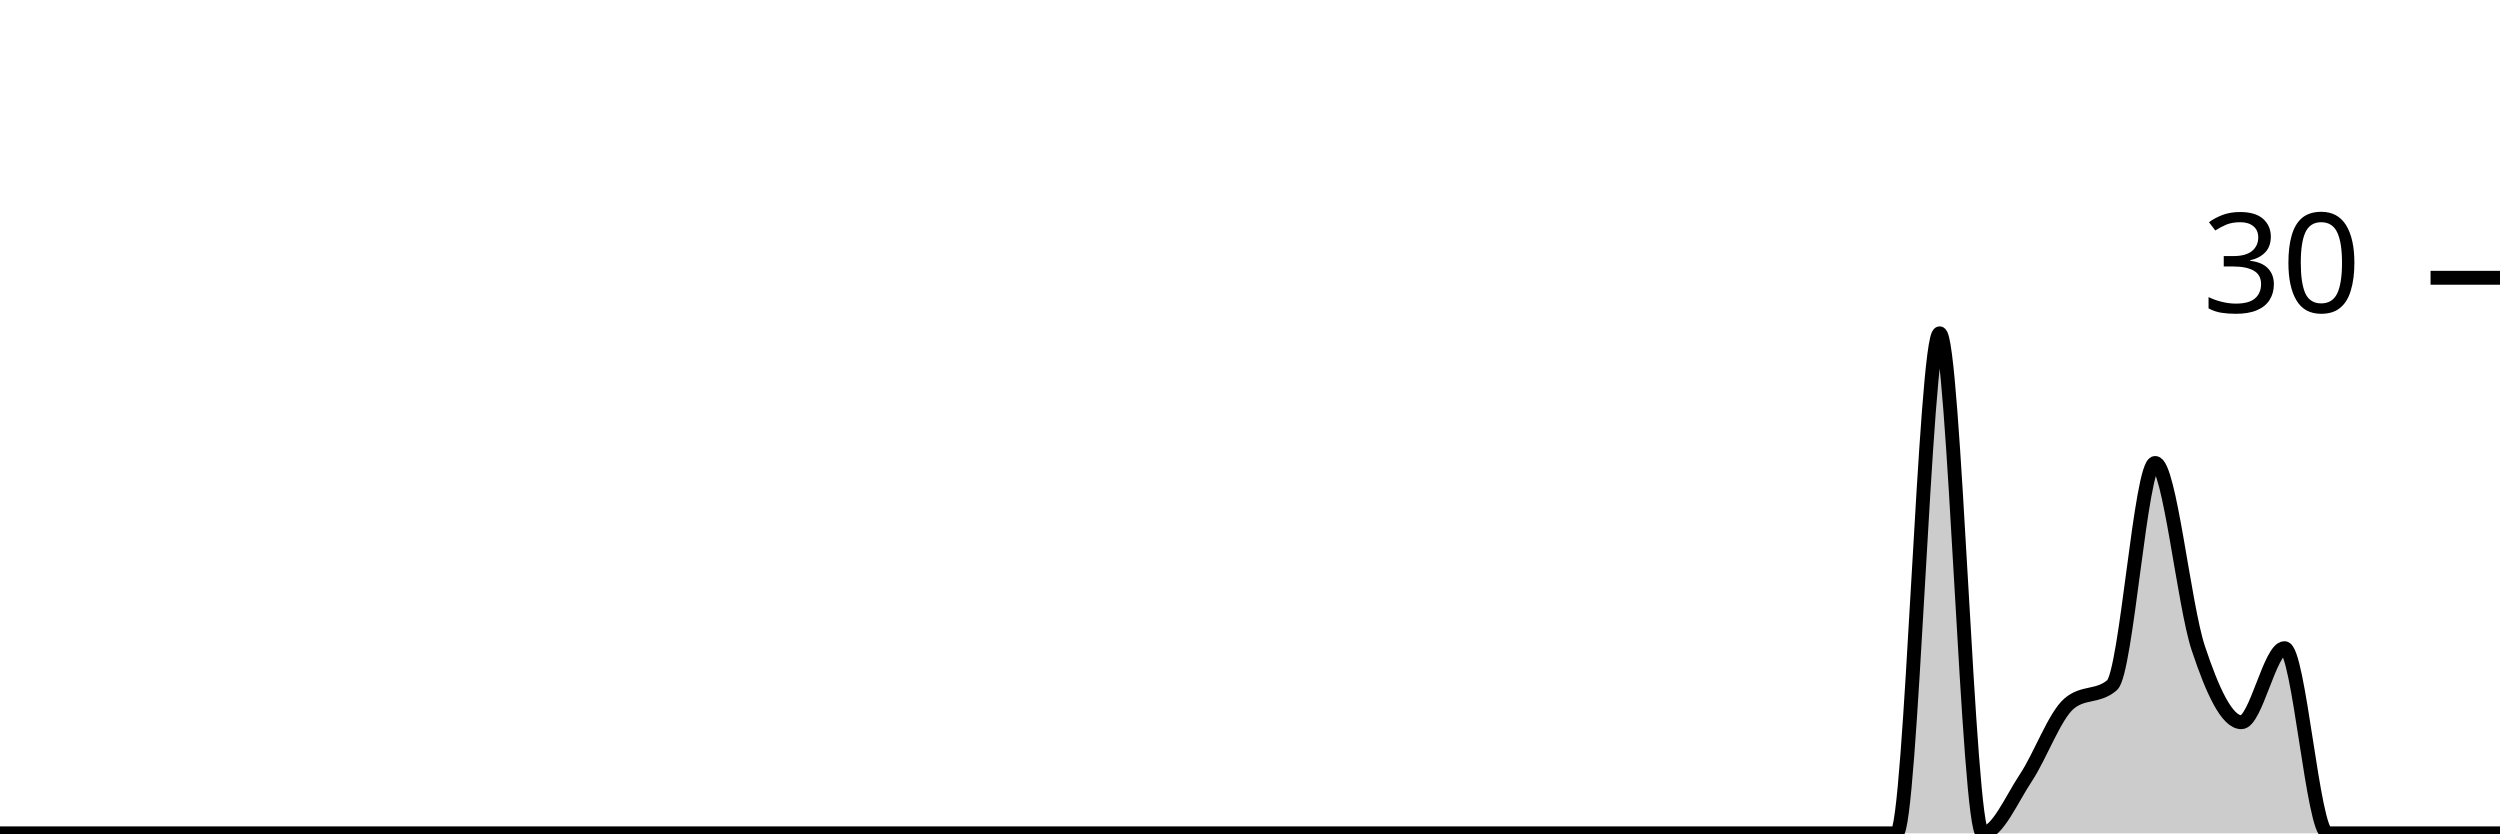
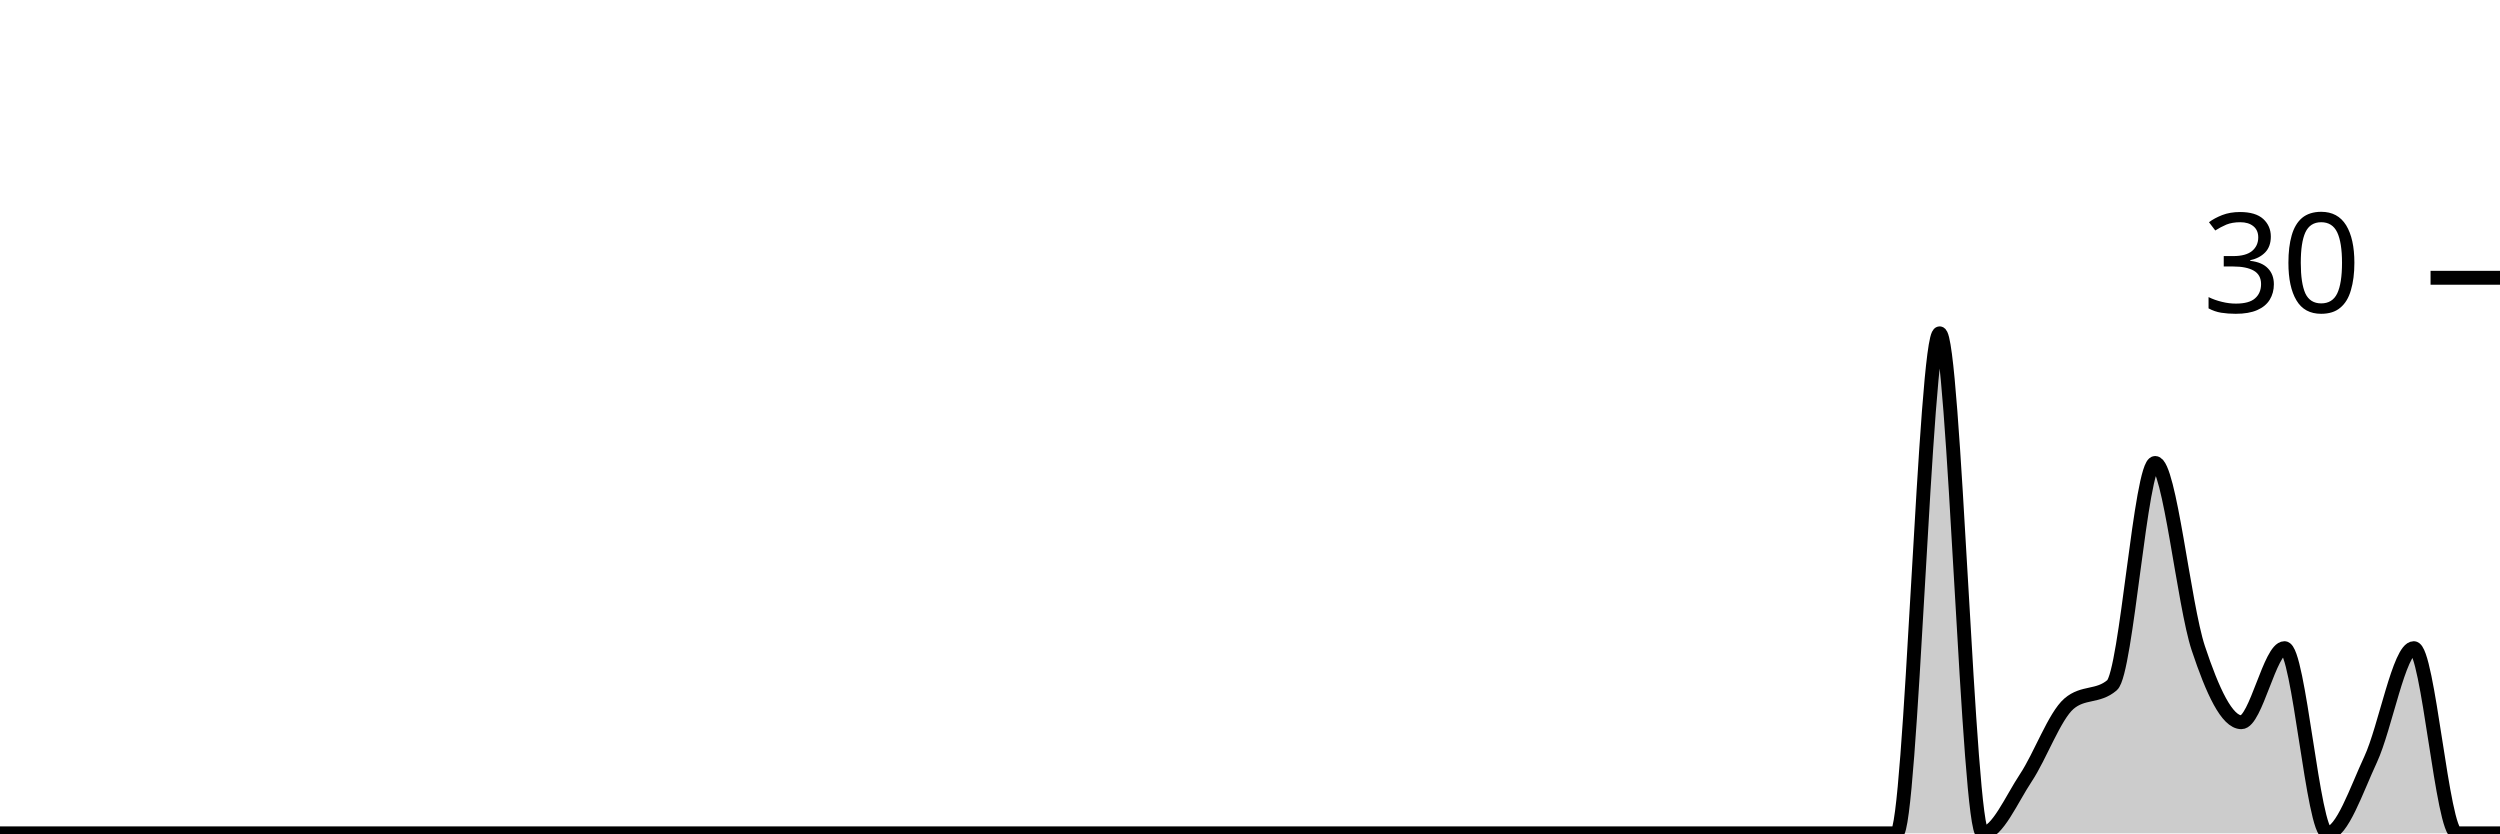
<svg xmlns="http://www.w3.org/2000/svg" viewBox="0 0 180 60">
  <g transform="translate(0,20)">
-     <path class="area" fill="rgba(0, 0, 0, 0.2)" d="M0,40C1.034,40,2.069,40,3.103,40C4.138,40,5.172,40,6.207,40C7.241,40,8.276,40,9.31,40C10.345,40,11.379,40,12.414,40C13.448,40,14.483,40,15.517,40C16.552,40,17.586,40,18.621,40C19.655,40,20.69,40,21.724,40C22.759,40,23.793,40,24.828,40C25.862,40,26.897,40,27.931,40C28.966,40,30,40,31.034,40C32.069,40,33.103,40,34.138,40C35.172,40,36.207,40,37.241,40C38.276,40,39.31,40,40.345,40C41.379,40,42.414,40,43.448,40C44.483,40,45.517,40,46.552,40C47.586,40,48.621,40,49.655,40C50.69,40,51.724,40,52.759,40C53.793,40,54.828,40,55.862,40C56.897,40,57.931,40,58.966,40C60,40,61.034,40,62.069,40C63.103,40,64.138,40,65.172,40C66.207,40,67.241,40,68.276,40C69.31,40,70.345,40,71.379,40C72.414,40,73.448,40,74.483,40C75.517,40,76.552,40,77.586,40C78.621,40,79.655,40,80.69,40C81.724,40,82.759,40,83.793,40C84.828,40,85.862,40,86.897,40C87.931,40,88.966,40,90,40C91.034,40,92.069,40,93.103,40C94.138,40,95.172,40,96.207,40C97.241,40,98.276,40,99.31,40C100.345,40,101.379,40,102.414,40C103.448,40,104.483,40,105.517,40C106.552,40,107.586,40,108.621,40C109.655,40,110.69,40,111.724,40C112.759,40,113.793,40,114.828,40C115.862,40,116.897,40,117.931,40C118.966,40,120,40,121.034,40C122.069,40,123.103,40,124.138,40C125.172,40,126.207,40,127.241,40C128.276,40,129.31,40,130.345,40C131.379,40,132.414,40,133.448,40C134.483,40,135.517,40,136.552,40C137.586,40,138.621,4,139.655,4C140.69,4,141.724,40,142.759,40C143.793,40,144.828,37.556,145.862,36C146.897,34.444,147.931,31.556,148.966,30.667C150,29.778,151.034,30.222,152.069,29.333C153.103,28.444,154.138,13.333,155.172,13.333C156.207,13.333,157.241,23.556,158.276,26.667C159.31,29.778,160.345,32,161.379,32C162.414,32,163.448,26.667,164.483,26.667C165.517,26.667,166.552,40,167.586,40C168.621,40,169.655,40,170.69,40C171.724,40,172.759,40,173.793,40C174.828,40,175.862,40,176.897,40C177.931,40,178.966,40,180,40L180,40C178.966,40,177.931,40,176.897,40C175.862,40,174.828,40,173.793,40C172.759,40,171.724,40,170.69,40C169.655,40,168.621,40,167.586,40C166.552,40,165.517,40,164.483,40C163.448,40,162.414,40,161.379,40C160.345,40,159.31,40,158.276,40C157.241,40,156.207,40,155.172,40C154.138,40,153.103,40,152.069,40C151.034,40,150,40,148.966,40C147.931,40,146.897,40,145.862,40C144.828,40,143.793,40,142.759,40C141.724,40,140.69,40,139.655,40C138.621,40,137.586,40,136.552,40C135.517,40,134.483,40,133.448,40C132.414,40,131.379,40,130.345,40C129.31,40,128.276,40,127.241,40C126.207,40,125.172,40,124.138,40C123.103,40,122.069,40,121.034,40C120,40,118.966,40,117.931,40C116.897,40,115.862,40,114.828,40C113.793,40,112.759,40,111.724,40C110.69,40,109.655,40,108.621,40C107.586,40,106.552,40,105.517,40C104.483,40,103.448,40,102.414,40C101.379,40,100.345,40,99.31,40C98.276,40,97.241,40,96.207,40C95.172,40,94.138,40,93.103,40C92.069,40,91.034,40,90,40C88.966,40,87.931,40,86.897,40C85.862,40,84.828,40,83.793,40C82.759,40,81.724,40,80.69,40C79.655,40,78.621,40,77.586,40C76.552,40,75.517,40,74.483,40C73.448,40,72.414,40,71.379,40C70.345,40,69.31,40,68.276,40C67.241,40,66.207,40,65.172,40C64.138,40,63.103,40,62.069,40C61.034,40,60,40,58.966,40C57.931,40,56.897,40,55.862,40C54.828,40,53.793,40,52.759,40C51.724,40,50.69,40,49.655,40C48.621,40,47.586,40,46.552,40C45.517,40,44.483,40,43.448,40C42.414,40,41.379,40,40.345,40C39.31,40,38.276,40,37.241,40C36.207,40,35.172,40,34.138,40C33.103,40,32.069,40,31.034,40C30,40,28.966,40,27.931,40C26.897,40,25.862,40,24.828,40C23.793,40,22.759,40,21.724,40C20.69,40,19.655,40,18.621,40C17.586,40,16.552,40,15.517,40C14.483,40,13.448,40,12.414,40C11.379,40,10.345,40,9.31,40C8.276,40,7.241,40,6.207,40C5.172,40,4.138,40,3.103,40C2.069,40,1.034,40,0,40Z" />
-     <path class="line" stroke="black" fill="none" d="M0,40C1.034,40,2.069,40,3.103,40C4.138,40,5.172,40,6.207,40C7.241,40,8.276,40,9.31,40C10.345,40,11.379,40,12.414,40C13.448,40,14.483,40,15.517,40C16.552,40,17.586,40,18.621,40C19.655,40,20.69,40,21.724,40C22.759,40,23.793,40,24.828,40C25.862,40,26.897,40,27.931,40C28.966,40,30,40,31.034,40C32.069,40,33.103,40,34.138,40C35.172,40,36.207,40,37.241,40C38.276,40,39.31,40,40.345,40C41.379,40,42.414,40,43.448,40C44.483,40,45.517,40,46.552,40C47.586,40,48.621,40,49.655,40C50.69,40,51.724,40,52.759,40C53.793,40,54.828,40,55.862,40C56.897,40,57.931,40,58.966,40C60,40,61.034,40,62.069,40C63.103,40,64.138,40,65.172,40C66.207,40,67.241,40,68.276,40C69.31,40,70.345,40,71.379,40C72.414,40,73.448,40,74.483,40C75.517,40,76.552,40,77.586,40C78.621,40,79.655,40,80.69,40C81.724,40,82.759,40,83.793,40C84.828,40,85.862,40,86.897,40C87.931,40,88.966,40,90,40C91.034,40,92.069,40,93.103,40C94.138,40,95.172,40,96.207,40C97.241,40,98.276,40,99.31,40C100.345,40,101.379,40,102.414,40C103.448,40,104.483,40,105.517,40C106.552,40,107.586,40,108.621,40C109.655,40,110.69,40,111.724,40C112.759,40,113.793,40,114.828,40C115.862,40,116.897,40,117.931,40C118.966,40,120,40,121.034,40C122.069,40,123.103,40,124.138,40C125.172,40,126.207,40,127.241,40C128.276,40,129.31,40,130.345,40C131.379,40,132.414,40,133.448,40C134.483,40,135.517,40,136.552,40C137.586,40,138.621,4,139.655,4C140.69,4,141.724,40,142.759,40C143.793,40,144.828,37.556,145.862,36C146.897,34.444,147.931,31.556,148.966,30.667C150,29.778,151.034,30.222,152.069,29.333C153.103,28.444,154.138,13.333,155.172,13.333C156.207,13.333,157.241,23.556,158.276,26.667C159.31,29.778,160.345,32,161.379,32C162.414,32,163.448,26.667,164.483,26.667C165.517,26.667,166.552,40,167.586,40C168.621,40,169.655,40,170.69,40C171.724,40,172.759,40,173.793,40C174.828,40,175.862,40,176.897,40C177.931,40,178.966,40,180,40" />
+     <path class="area" fill="rgba(0, 0, 0, 0.2)" d="M0,40C1.034,40,2.069,40,3.103,40C4.138,40,5.172,40,6.207,40C7.241,40,8.276,40,9.31,40C10.345,40,11.379,40,12.414,40C13.448,40,14.483,40,15.517,40C16.552,40,17.586,40,18.621,40C19.655,40,20.69,40,21.724,40C22.759,40,23.793,40,24.828,40C25.862,40,26.897,40,27.931,40C28.966,40,30,40,31.034,40C32.069,40,33.103,40,34.138,40C35.172,40,36.207,40,37.241,40C38.276,40,39.31,40,40.345,40C41.379,40,42.414,40,43.448,40C44.483,40,45.517,40,46.552,40C47.586,40,48.621,40,49.655,40C50.69,40,51.724,40,52.759,40C53.793,40,54.828,40,55.862,40C56.897,40,57.931,40,58.966,40C60,40,61.034,40,62.069,40C63.103,40,64.138,40,65.172,40C66.207,40,67.241,40,68.276,40C69.31,40,70.345,40,71.379,40C72.414,40,73.448,40,74.483,40C75.517,40,76.552,40,77.586,40C78.621,40,79.655,40,80.69,40C81.724,40,82.759,40,83.793,40C84.828,40,85.862,40,86.897,40C87.931,40,88.966,40,90,40C91.034,40,92.069,40,93.103,40C94.138,40,95.172,40,96.207,40C97.241,40,98.276,40,99.31,40C100.345,40,101.379,40,102.414,40C103.448,40,104.483,40,105.517,40C106.552,40,107.586,40,108.621,40C109.655,40,110.69,40,111.724,40C112.759,40,113.793,40,114.828,40C115.862,40,116.897,40,117.931,40C118.966,40,120,40,121.034,40C122.069,40,123.103,40,124.138,40C125.172,40,126.207,40,127.241,40C128.276,40,129.31,40,130.345,40C131.379,40,132.414,40,133.448,40C134.483,40,135.517,40,136.552,40C137.586,40,138.621,4,139.655,4C140.69,4,141.724,40,142.759,40C143.793,40,144.828,37.556,145.862,36C146.897,34.444,147.931,31.556,148.966,30.667C150,29.778,151.034,30.222,152.069,29.333C153.103,28.444,154.138,13.333,155.172,13.333C156.207,13.333,157.241,23.556,158.276,26.667C159.31,29.778,160.345,32,161.379,32C162.414,32,163.448,26.667,164.483,26.667C165.517,26.667,166.552,40,167.586,40C168.621,40,169.655,36.889,170.69,34.667C171.724,32.444,172.759,26.667,173.793,26.667C174.828,26.667,175.862,40,176.897,40C177.931,40,178.966,40,180,40L180,40C178.966,40,177.931,40,176.897,40C175.862,40,174.828,40,173.793,40C172.759,40,171.724,40,170.69,40C169.655,40,168.621,40,167.586,40C166.552,40,165.517,40,164.483,40C163.448,40,162.414,40,161.379,40C160.345,40,159.31,40,158.276,40C157.241,40,156.207,40,155.172,40C154.138,40,153.103,40,152.069,40C151.034,40,150,40,148.966,40C147.931,40,146.897,40,145.862,40C144.828,40,143.793,40,142.759,40C141.724,40,140.69,40,139.655,40C138.621,40,137.586,40,136.552,40C135.517,40,134.483,40,133.448,40C132.414,40,131.379,40,130.345,40C129.31,40,128.276,40,127.241,40C126.207,40,125.172,40,124.138,40C123.103,40,122.069,40,121.034,40C120,40,118.966,40,117.931,40C116.897,40,115.862,40,114.828,40C113.793,40,112.759,40,111.724,40C110.69,40,109.655,40,108.621,40C107.586,40,106.552,40,105.517,40C104.483,40,103.448,40,102.414,40C101.379,40,100.345,40,99.31,40C98.276,40,97.241,40,96.207,40C95.172,40,94.138,40,93.103,40C92.069,40,91.034,40,90,40C88.966,40,87.931,40,86.897,40C85.862,40,84.828,40,83.793,40C82.759,40,81.724,40,80.69,40C79.655,40,78.621,40,77.586,40C76.552,40,75.517,40,74.483,40C73.448,40,72.414,40,71.379,40C70.345,40,69.31,40,68.276,40C67.241,40,66.207,40,65.172,40C64.138,40,63.103,40,62.069,40C61.034,40,60,40,58.966,40C57.931,40,56.897,40,55.862,40C54.828,40,53.793,40,52.759,40C51.724,40,50.69,40,49.655,40C48.621,40,47.586,40,46.552,40C45.517,40,44.483,40,43.448,40C42.414,40,41.379,40,40.345,40C39.31,40,38.276,40,37.241,40C36.207,40,35.172,40,34.138,40C33.103,40,32.069,40,31.034,40C30,40,28.966,40,27.931,40C26.897,40,25.862,40,24.828,40C23.793,40,22.759,40,21.724,40C20.69,40,19.655,40,18.621,40C17.586,40,16.552,40,15.517,40C14.483,40,13.448,40,12.414,40C11.379,40,10.345,40,9.31,40C8.276,40,7.241,40,6.207,40C5.172,40,4.138,40,3.103,40C2.069,40,1.034,40,0,40Z" />
+     <path class="line" stroke="black" fill="none" d="M0,40C1.034,40,2.069,40,3.103,40C4.138,40,5.172,40,6.207,40C7.241,40,8.276,40,9.31,40C10.345,40,11.379,40,12.414,40C13.448,40,14.483,40,15.517,40C16.552,40,17.586,40,18.621,40C19.655,40,20.69,40,21.724,40C22.759,40,23.793,40,24.828,40C25.862,40,26.897,40,27.931,40C28.966,40,30,40,31.034,40C32.069,40,33.103,40,34.138,40C35.172,40,36.207,40,37.241,40C38.276,40,39.31,40,40.345,40C41.379,40,42.414,40,43.448,40C44.483,40,45.517,40,46.552,40C47.586,40,48.621,40,49.655,40C50.69,40,51.724,40,52.759,40C53.793,40,54.828,40,55.862,40C56.897,40,57.931,40,58.966,40C60,40,61.034,40,62.069,40C63.103,40,64.138,40,65.172,40C66.207,40,67.241,40,68.276,40C69.31,40,70.345,40,71.379,40C72.414,40,73.448,40,74.483,40C75.517,40,76.552,40,77.586,40C78.621,40,79.655,40,80.69,40C81.724,40,82.759,40,83.793,40C84.828,40,85.862,40,86.897,40C87.931,40,88.966,40,90,40C91.034,40,92.069,40,93.103,40C94.138,40,95.172,40,96.207,40C97.241,40,98.276,40,99.31,40C100.345,40,101.379,40,102.414,40C103.448,40,104.483,40,105.517,40C106.552,40,107.586,40,108.621,40C109.655,40,110.69,40,111.724,40C112.759,40,113.793,40,114.828,40C115.862,40,116.897,40,117.931,40C118.966,40,120,40,121.034,40C122.069,40,123.103,40,124.138,40C125.172,40,126.207,40,127.241,40C128.276,40,129.31,40,130.345,40C131.379,40,132.414,40,133.448,40C134.483,40,135.517,40,136.552,40C137.586,40,138.621,4,139.655,4C140.69,4,141.724,40,142.759,40C143.793,40,144.828,37.556,145.862,36C146.897,34.444,147.931,31.556,148.966,30.667C150,29.778,151.034,30.222,152.069,29.333C153.103,28.444,154.138,13.333,155.172,13.333C156.207,13.333,157.241,23.556,158.276,26.667C159.31,29.778,160.345,32,161.379,32C162.414,32,163.448,26.667,164.483,26.667C165.517,26.667,166.552,40,167.586,40C168.621,40,169.655,36.889,170.69,34.667C171.724,32.444,172.759,26.667,173.793,26.667C174.828,26.667,175.862,40,176.897,40C177.931,40,178.966,40,180,40" />
    <path class="axis-ceiling" stroke-width="1" stroke="black" fill="none" d="M175,0L180,0" />
    <text class="axis-ceiling-label" font-family="sans-serif" text-anchor="end" font-size="10px" x="170" y="2.5">30</text>
  </g>
</svg>
